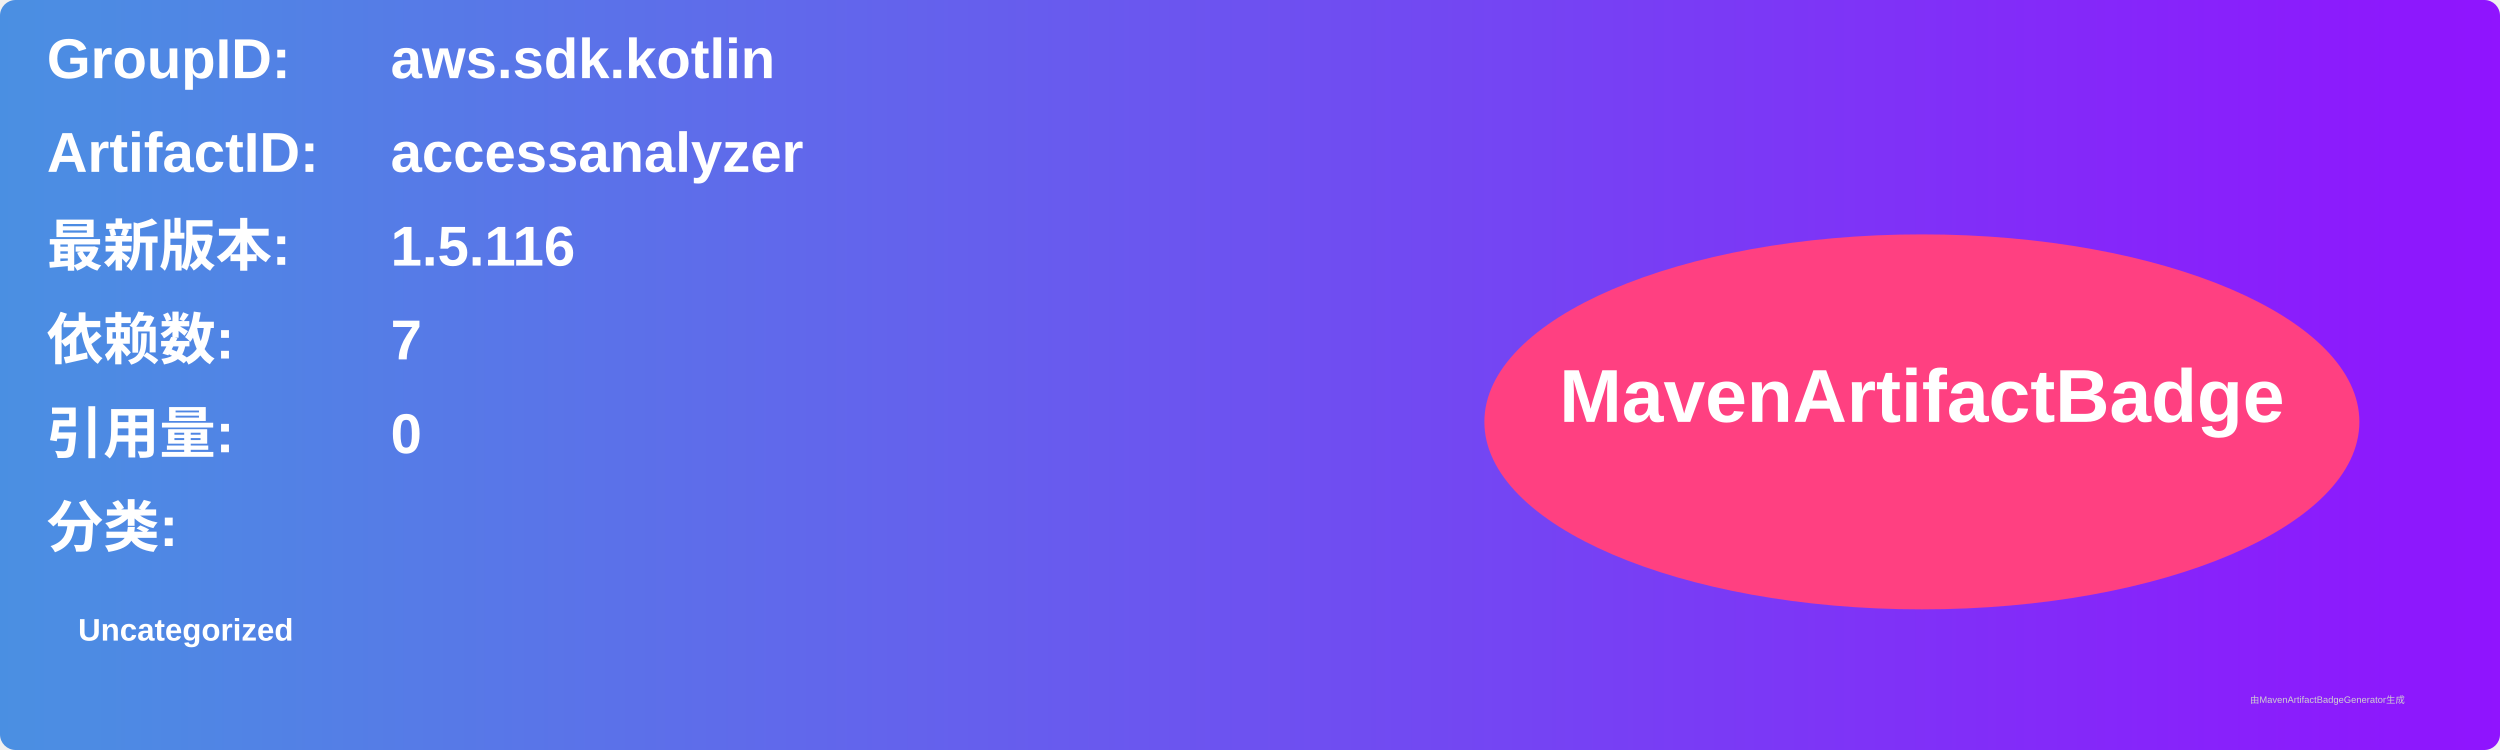
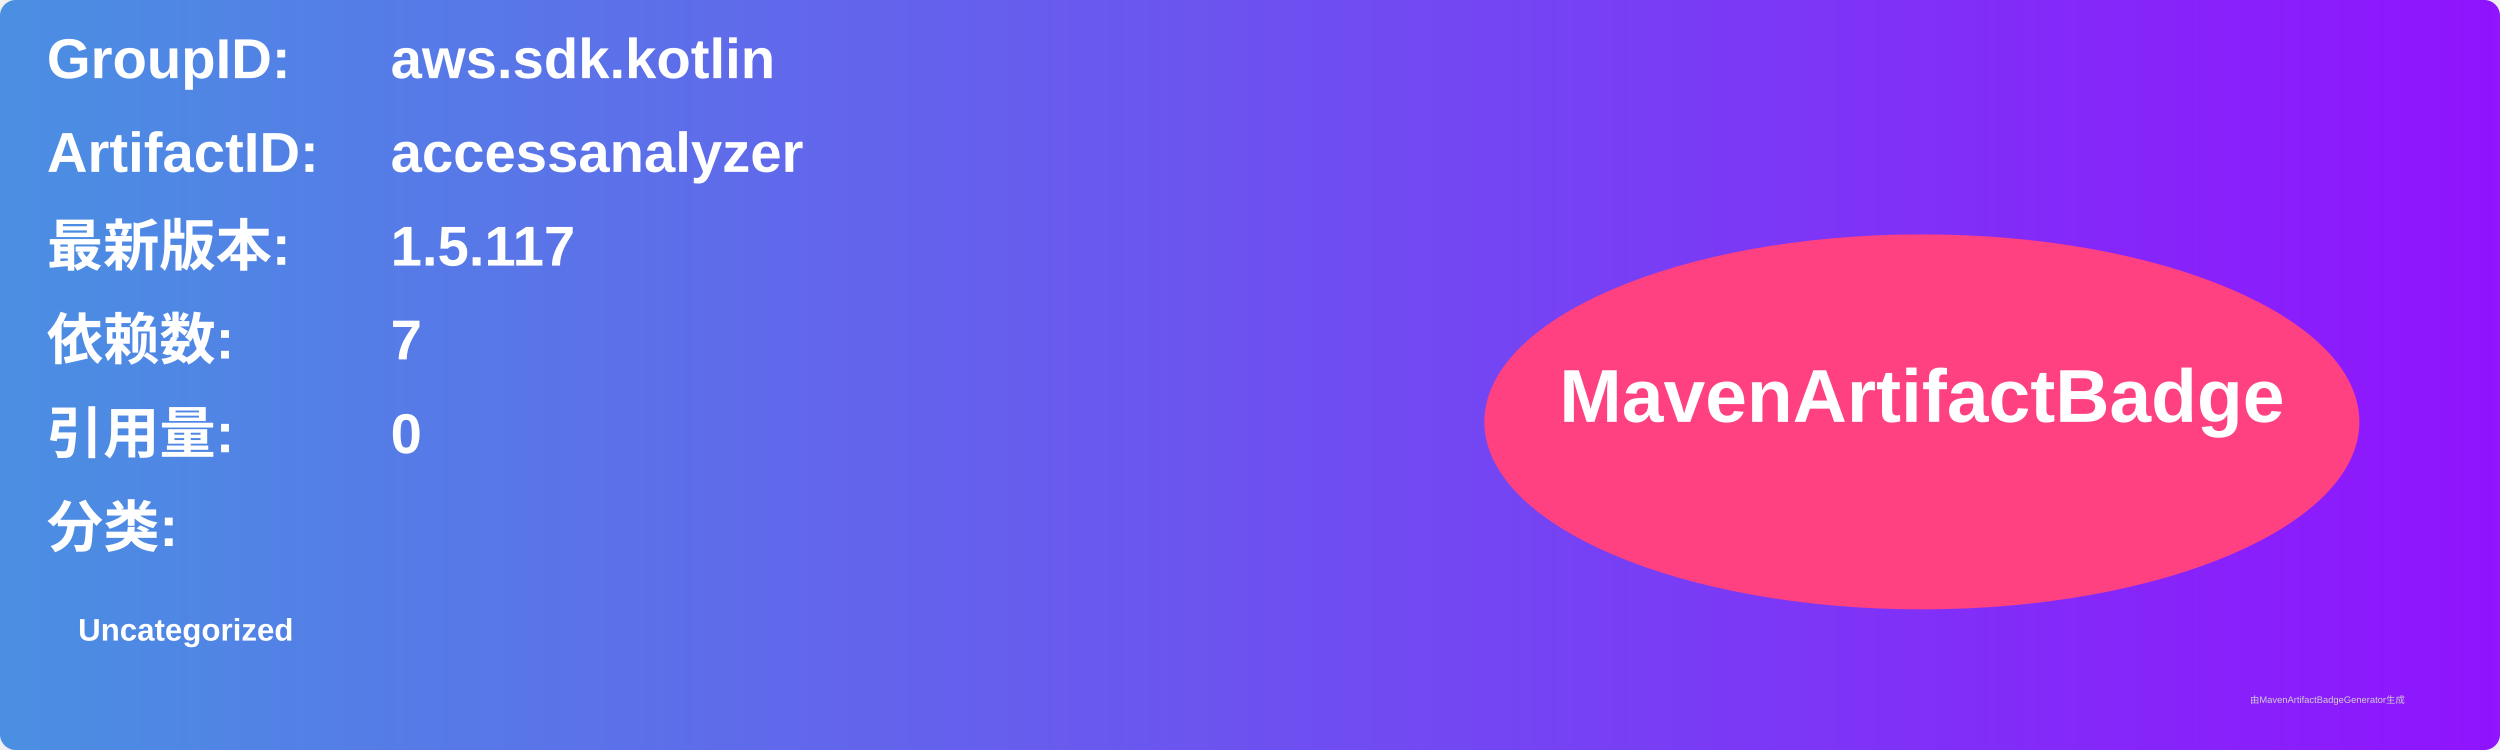
<svg xmlns="http://www.w3.org/2000/svg" width="800" height="240" viewBox="0 0 800 240">
  <linearGradient id="grad" x1="0%" y1="0%" x2="100%" y2="0%">
    <stop offset="0%" stop-color="#4a90e2" />
    <stop offset="100%" stop-color="#9013fe" />
  </linearGradient>
  <rect width="100%" height="100%" rx="5" ry="5" fill="url(#grad)" />
  <g transform="translate(15, 15)">
    <text x="0" y="10" font-family="Arial" font-size="18" fill="white" font-weight="bold" width="260">GroupID:</text>
    <text x="110" y="10" font-family="Arial" font-size="18" fill="white" font-weight="bold" width="460">aws.sdk.kotlin</text>
    <text x="0" y="40" font-family="Arial" font-size="18" fill="white" font-weight="bold" width="260">ArtifactID:</text>
    <text x="110" y="40" font-family="Arial" font-size="18" fill="white" font-weight="bold" width="460">accessanalyzer</text>
    <text x="0" y="70" font-family="Arial" font-size="18" fill="white" font-weight="bold">最新版本:</text>
    <text x="110" y="70" font-family="Arial" font-size="18" fill="white" font-weight="bold">
-       <tspan font-weight="bold">1.5.116</tspan>
+       <tspan font-weight="bold">1.5.117</tspan>
    </text>
    <text x="0" y="100" font-family="Arial" font-size="18" fill="white" font-weight="bold">依赖数: </text>
    <text x="110" y="100" font-family="Arial" font-size="18" fill="white">
      <tspan font-weight="bold">7</tspan>
    </text>
    <text x="0" y="130" font-family="Arial" font-size="18" fill="white" font-weight="bold">引用量: </text>
    <text x="110" y="130" font-family="Arial" font-size="18" fill="white">
      <tspan font-weight="bold">0</tspan>
    </text>
    <text x="0" y="160" font-family="Arial" font-size="18" fill="white" font-weight="bold">分类:</text>
    <text x="10" y="190" font-family="Arial" font-size="10" fill="white">
      <tspan font-weight="bold">Uncategorized</tspan>
    </text>
    <ellipse cx="600" cy="120" rx="140" ry="60" fill="#ff4081" />
    <text x="600" y="120" text-anchor="middle" font-family="Arial" font-size="24" fill="white" font-weight="bold">MavenArtifactBadge</text>
  </g>
  <text x="720" y="225" font-family="Arial" font-size="3" fill="#d0d0d0">由MavenArtifactBadgeGenerator生成</text>
</svg>
